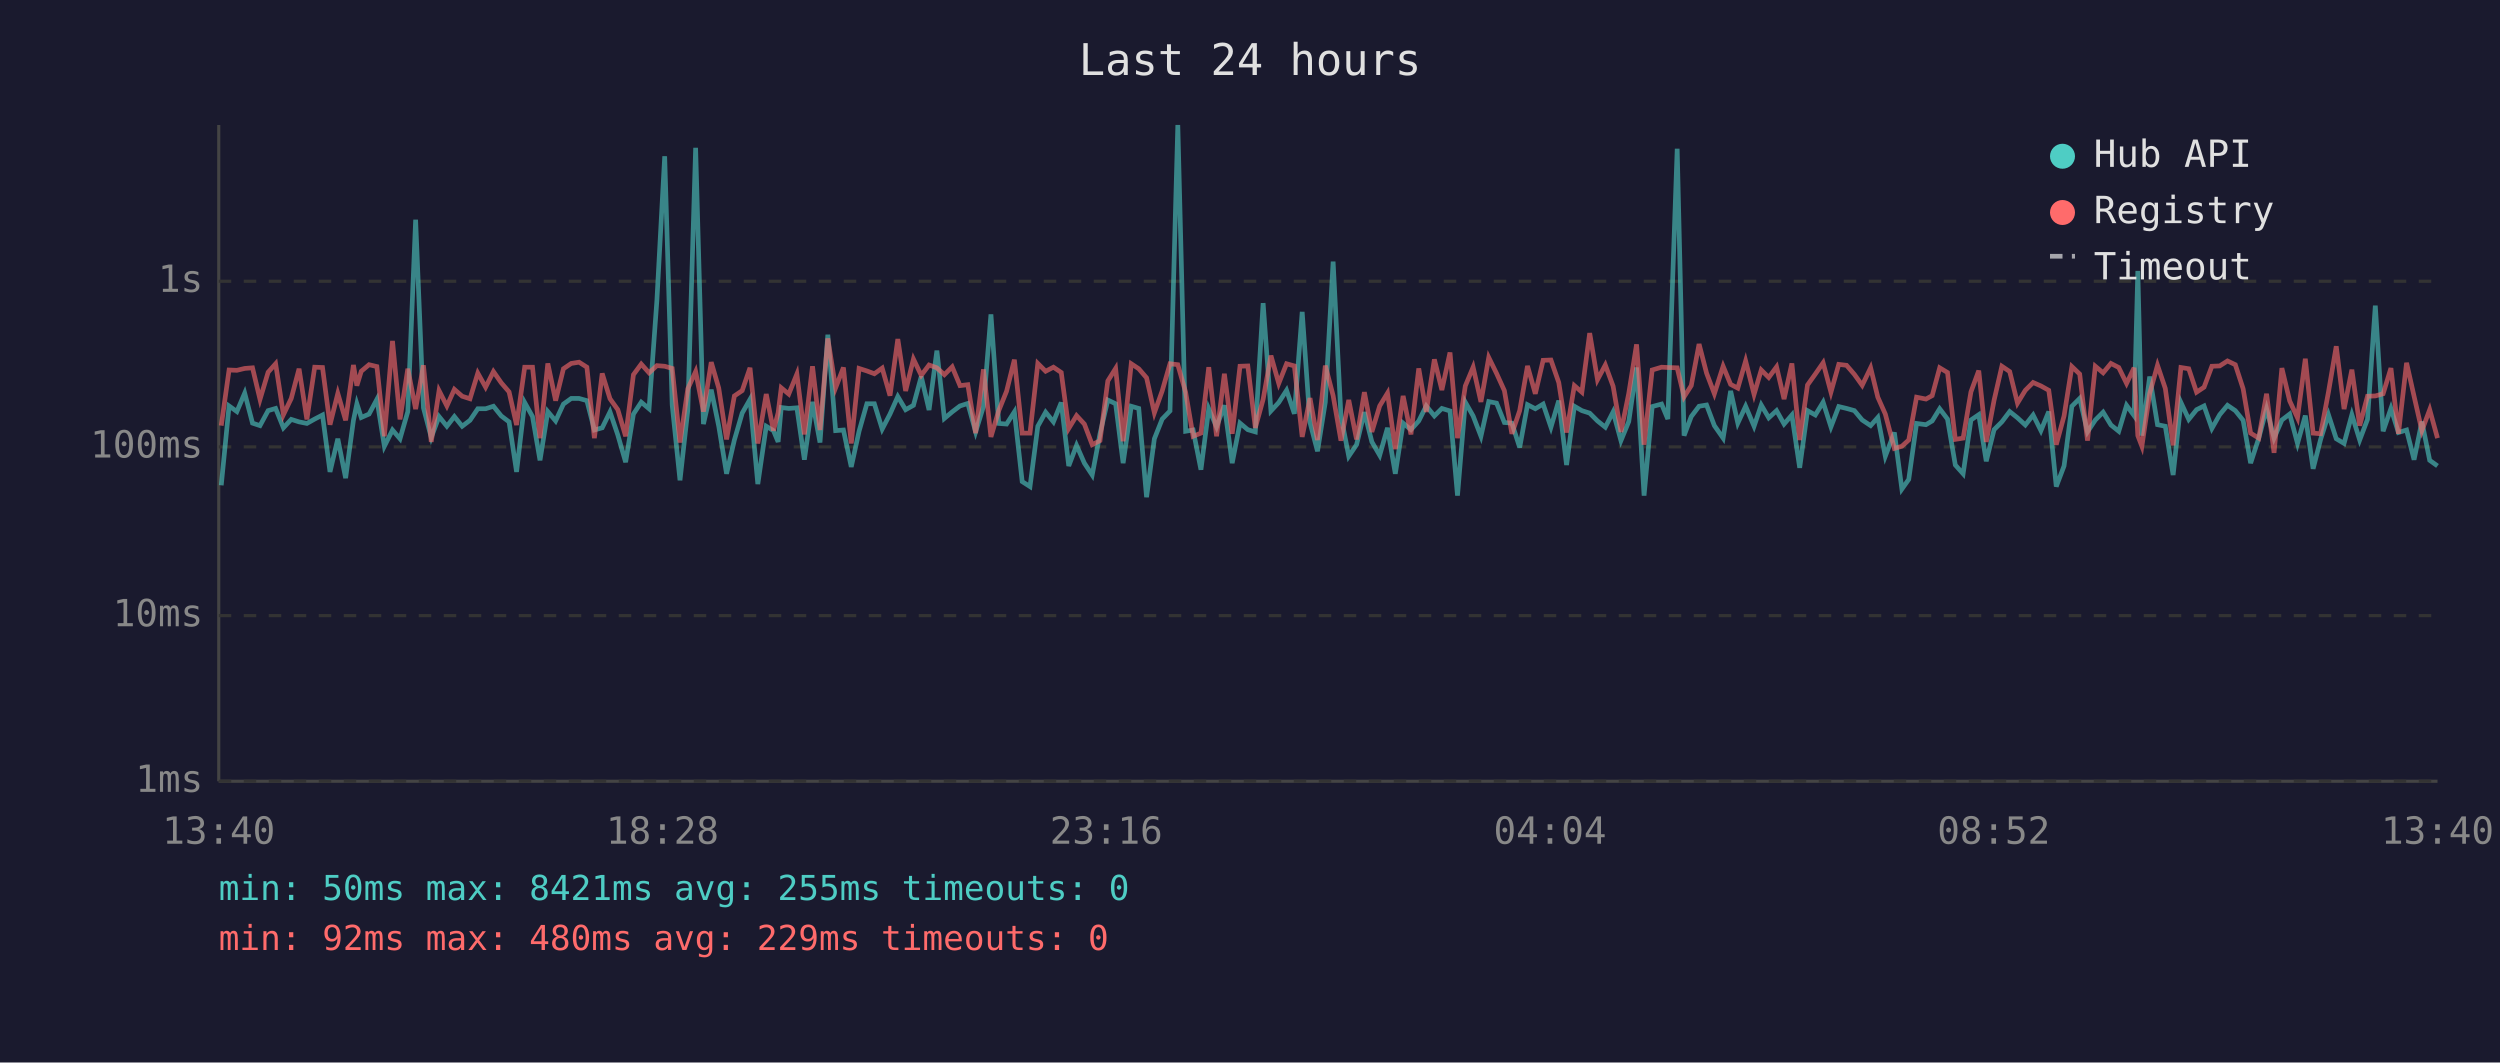
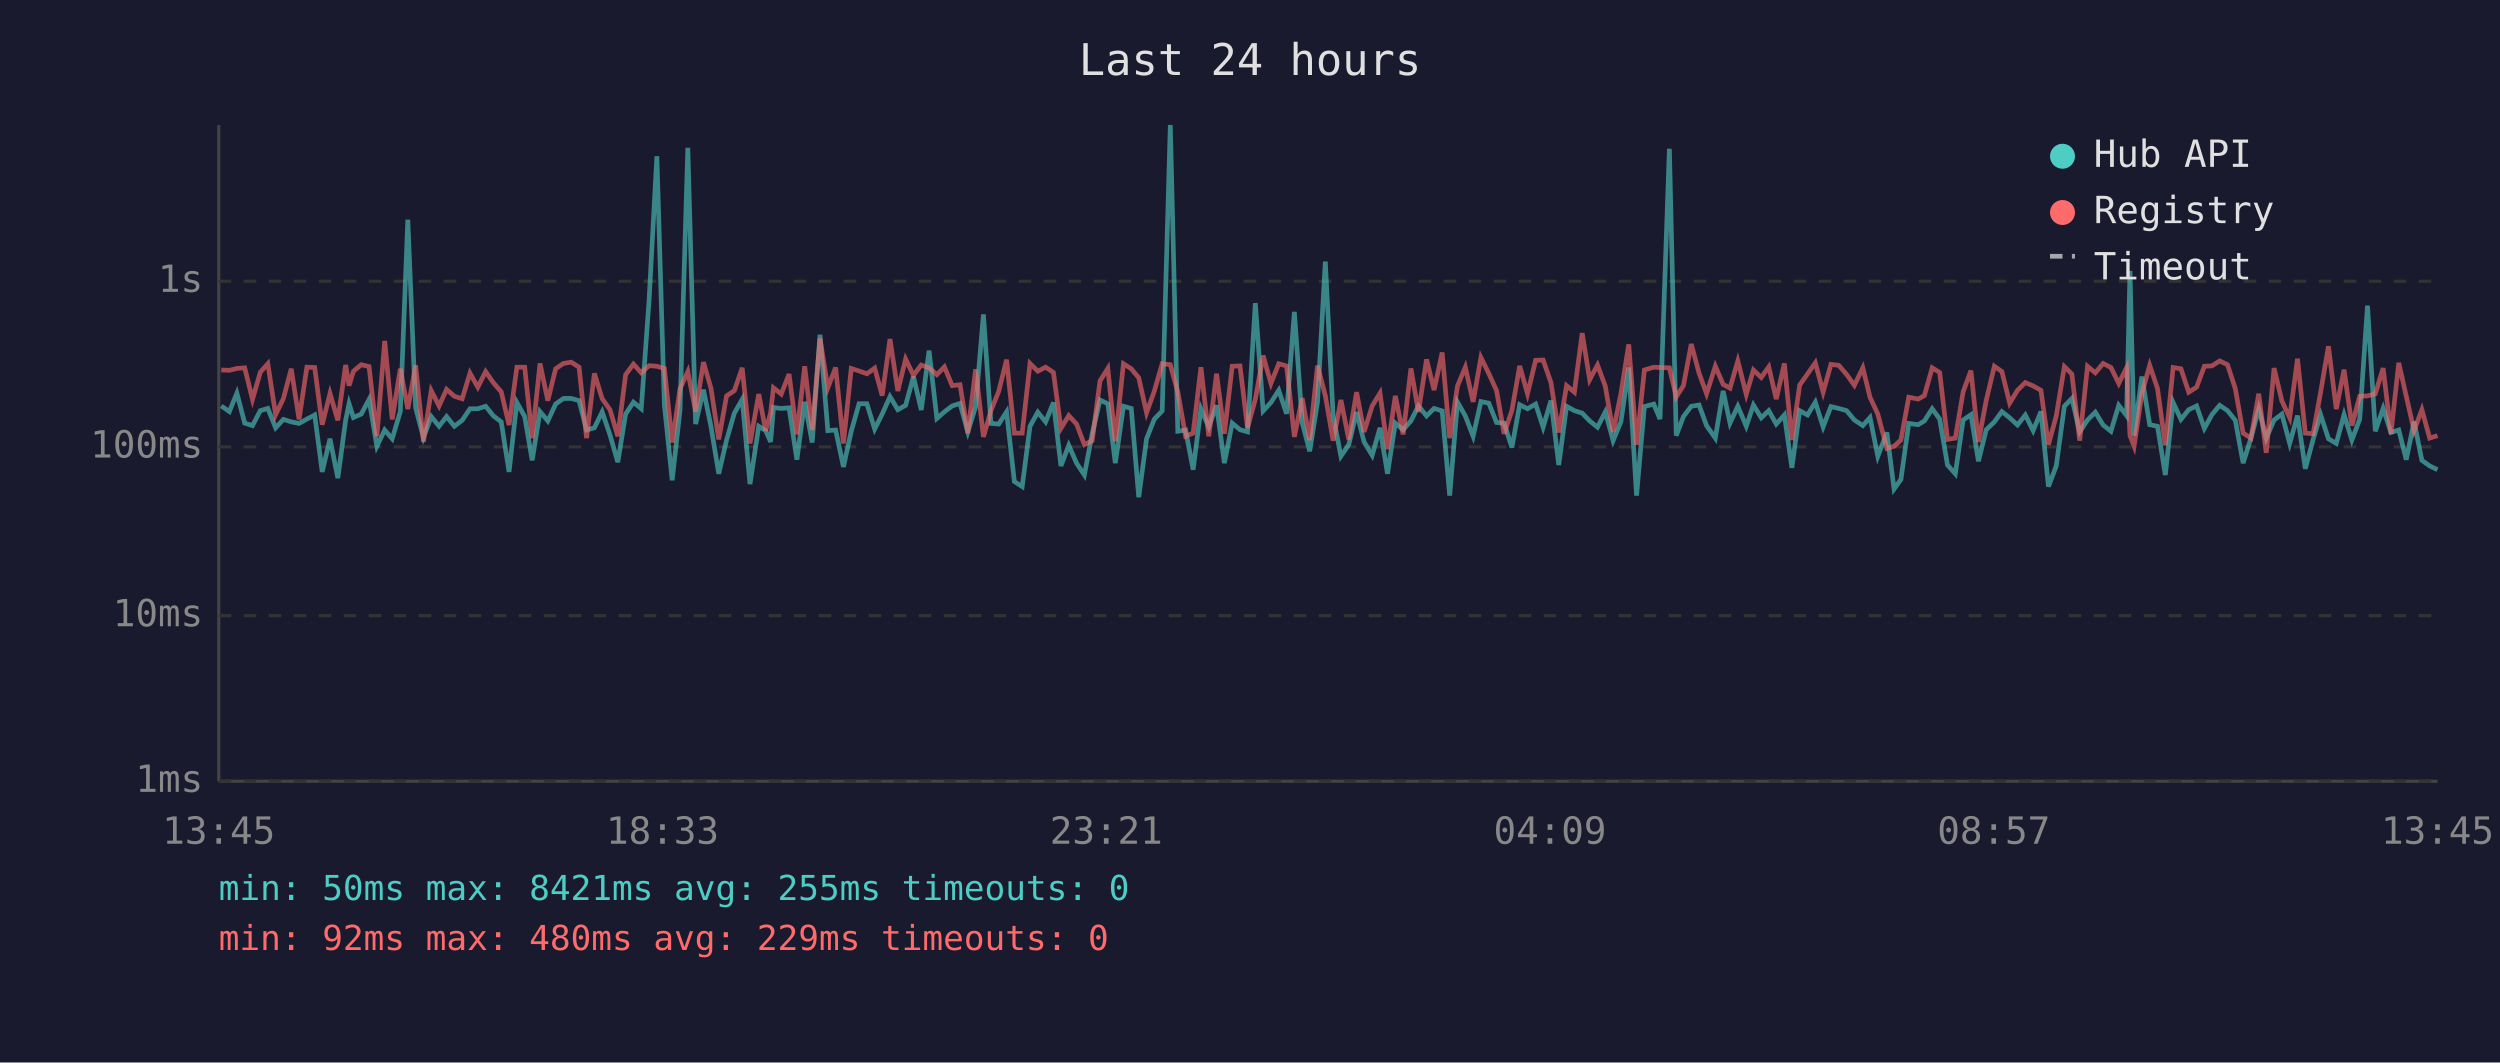
<svg xmlns="http://www.w3.org/2000/svg" viewBox="0 0 800 340" font-family="monospace" font-size="12">
  <rect width="800" height="340" fill="#1a1a2e" />
  <text x="400" y="24" fill="#e0e0e0" font-size="14" text-anchor="middle">Last 24 hours</text>
  <line x1="70" y1="40" x2="70" y2="250" stroke="#444" stroke-width="1" />
  <line x1="70" y1="250" x2="780" y2="250" stroke="#444" stroke-width="1" />
  <line x1="70" y1="250" x2="780" y2="250" stroke="#333" stroke-width="1" stroke-dasharray="4" />
  <text x="65" y="250" fill="#888" text-anchor="end" dominant-baseline="middle">1ms</text>
  <line x1="70" y1="197" x2="780" y2="197" stroke="#333" stroke-width="1" stroke-dasharray="4" />
  <text x="65" y="197" fill="#888" text-anchor="end" dominant-baseline="middle">10ms</text>
  <line x1="70" y1="143" x2="780" y2="143" stroke="#333" stroke-width="1" stroke-dasharray="4" />
  <text x="65" y="143" fill="#888" text-anchor="end" dominant-baseline="middle">100ms</text>
  <line x1="70" y1="90" x2="780" y2="90" stroke="#333" stroke-width="1" stroke-dasharray="4" />
  <text x="65" y="90" fill="#888" text-anchor="end" dominant-baseline="middle">1s</text>
-   <text x="70" y="270" fill="#888" text-anchor="middle">13:40</text>
-   <text x="212" y="270" fill="#888" text-anchor="middle">18:28</text>
-   <text x="354" y="270" fill="#888" text-anchor="middle">23:16</text>
-   <text x="496" y="270" fill="#888" text-anchor="middle">04:04</text>
-   <text x="638" y="270" fill="#888" text-anchor="middle">08:52</text>
-   <text x="780" y="270" fill="#888" text-anchor="middle">13:40</text>
-   <polyline points="70.8,155.3 73.3,129.9 75.8,131.7 78.3,125.8 80.8,135.4 83.2,136.2 85.8,131.4 88.2,130.7 90.7,136.9 93.2,134.2 95.7,135.0 98.2,135.5 100.7,134.1 103.2,132.8 105.6,151.0 108.1,140.4 110.6,153.0 113.1,134.5 114.2,129.2 115.6,133.6 118.1,132.5 120.6,127.8 123.0,142.8 125.6,137.6 128.0,140.4 130.5,131.7 133.0,70.3 135.5,130.5 138.0,140.0 140.5,133.3 143.0,136.4 145.4,133.3 147.9,136.4 150.4,134.5 152.9,130.8 155.4,130.8 157.9,130.0 160.4,133.1 162.9,135.0 165.3,151.0 167.9,128.8 170.4,133.3 172.8,147.3 175.3,131.7 177.8,134.7 180.3,129.3 182.8,127.5 185.3,127.5 187.8,128.2 190.2,137.6 192.7,136.9 195.2,131.8 197.7,139.2 200.2,147.9 202.7,132.5 205.2,128.7 207.7,130.8 210.2,96.2 212.7,50.0 215.1,129.6 217.6,153.7 220.1,131.2 222.6,47.3 225.1,135.7 227.6,124.7 230.0,136.4 232.5,151.6 235.0,140.8 237.5,132.2 240.0,127.8 242.5,154.9 245.2,136.4 247.5,137.8 249.0,141.4 250.0,130.4 252.4,130.7 255.0,130.5 257.4,147.1 260.0,128.6 262.4,141.6 264.9,107.1 267.4,137.8 269.9,137.6 272.4,149.4 274.9,138.0 277.4,129.2 279.8,129.2 282.3,137.3 284.8,132.5 287.3,126.9 289.8,131.1 292.3,129.7 294.8,120.5 297.3,131.2 299.8,112.2 302.2,133.9 304.7,131.8 307.2,129.9 309.7,129.1 312.2,138.2 314.7,130.1 317.1,100.6 319.6,135.5 322.1,135.7 324.6,131.8 327.1,154.1 329.6,155.7 332.1,136.4 334.6,131.9 337.1,135.0 339.6,128.8 342.0,149.1 344.5,142.5 347.0,148.2 349.5,152.0 352.0,138.8 354.5,128.0 357.0,129.2 359.4,148.2 362.0,130.0 364.4,130.7 366.9,159.1 369.4,140.4 371.9,134.1 374.4,131.5 376.9,40.0 379.4,138.0 381.8,137.6 384.3,150.3 386.8,130.8 389.3,136.6 391.8,129.7 394.3,148.2 396.8,135.4 399.3,137.5 401.7,138.2 404.2,97.0 406.7,131.5 409.2,128.8 411.7,124.9 414.2,132.4 416.7,99.8 419.2,135.2 421.6,144.4 424.1,128.7 426.6,83.7 429.1,133.1 431.6,146.0 434.1,142.3 436.6,131.9 439.0,141.4 441.5,145.7 444.0,136.9 446.5,151.6 449.0,135.4 451.5,137.5 454.0,134.7 456.4,129.9 459.0,133.1 461.4,130.7 464.0,131.5 466.4,158.6 468.9,128.7 471.4,133.1 473.9,139.6 476.4,128.5 478.9,129.0 481.4,135.2 483.8,135.4 486.3,143.2 488.8,129.5 491.3,130.8 493.8,129.3 496.3,136.7 498.8,128.2 501.3,148.8 503.8,130.0 506.2,131.4 508.7,132.2 511.2,134.7 513.7,136.7 516.2,131.8 518.7,141.0 521.2,134.9 523.7,117.6 526.1,158.6 528.7,130.1 531.7,129.3 533.7,134.1 536.7,47.6 538.9,139.4 541.2,133.3 543.7,130.0 546.1,129.6 548.6,136.2 551.4,140.2 553.8,125.1 556.1,135.4 558.6,130.0 561.3,136.4 563.6,129.6 566.0,133.7 568.5,131.4 570.9,135.7 573.4,132.8 575.9,149.7 578.4,131.4 580.9,132.8 583.4,128.7 585.9,136.6 588.4,130.1 590.9,130.7 593.4,131.4 595.9,134.4 598.6,136.2 600.9,133.6 603.3,146.0 606.2,138.4 608.6,156.5 610.8,153.4 613.3,135.5 616.3,135.9 618.3,134.7 620.7,130.8 623.2,134.1 625.7,148.8 628.2,151.6 630.7,134.4 633.2,132.7 635.6,147.6 638.1,137.5 640.6,135.0 643.1,131.7 645.6,133.7 648.1,136.0 650.6,132.8 653.1,137.8 655.6,131.7 658.0,155.7 660.5,149.1 663.0,130.0 665.5,127.5 668.0,138.2 670.5,134.4 673.0,131.9 675.5,136.0 678.0,138.0 680.5,129.7 682.9,133.0 684.1,86.7 685.4,139.4 687.9,120.5 690.4,135.9 692.9,136.4 695.4,152.0 697.9,128.8 700.4,134.2 702.9,131.1 705.3,129.9 707.8,137.1 710.3,132.7 712.8,129.7 715.3,131.4 717.8,134.5 720.2,148.2 722.8,140.2 725.3,130.8 727.7,140.2 730.2,134.4 732.7,132.5 735.2,141.9 737.7,133.0 740.2,150.0 742.6,140.6 745.1,132.7 747.6,140.4 750.1,141.9 752.6,132.7 755.1,140.8 757.6,134.2 760.1,97.8 762.6,138.0 765.1,130.7 767.5,138.4 770.1,137.6 772.5,147.1 775.0,134.9 777.5,147.3 780.0,149.1" fill="none" stroke="#4ecdc4" stroke-width="1.5" opacity="0.6" />
-   <polyline points="70.8,136.2 73.3,118.4 75.8,118.5 78.3,117.9 80.8,117.7 83.2,127.8 85.8,119.1 88.2,116.4 90.7,132.7 93.2,127.5 95.7,118.0 98.2,134.2 100.7,117.5 103.2,117.6 105.6,135.9 108.1,125.9 110.6,134.5 113.1,116.8 114.2,123.4 115.6,118.8 118.1,116.7 120.6,117.3 123.0,139.6 125.6,109.1 128.0,134.2 130.5,118.0 133.0,130.9 135.5,116.9 138.0,141.4 140.5,125.0 143.0,129.9 145.4,124.6 147.9,126.8 150.4,127.6 152.9,119.4 155.4,123.9 157.9,118.9 160.4,122.5 162.9,125.4 165.3,136.0 167.9,117.5 170.4,117.5 172.8,140.2 175.3,116.3 177.8,128.2 180.3,118.0 182.8,116.3 185.3,115.9 187.8,117.5 190.2,140.2 192.7,119.5 195.2,127.6 197.7,131.1 200.2,139.6 202.7,119.9 205.2,116.5 207.7,119.3 210.2,117.0 212.7,117.2 215.1,117.9 217.6,141.6 220.1,124.4 222.6,118.9 225.1,131.7 227.6,115.9 230.0,124.2 232.5,140.6 235.0,126.7 237.5,125.0 240.0,117.7 242.5,141.9 245.2,126.1 247.5,137.8 249.0,132.1 250.0,124.1 252.4,126.1 255.0,119.7 257.4,139.0 260.0,117.2 262.4,137.6 264.9,108.3 267.4,124.1 269.9,117.6 272.4,141.9 274.9,117.9 277.4,118.7 279.8,119.6 282.3,117.8 284.8,126.6 287.3,108.5 289.8,125.1 292.3,114.9 294.8,120.1 297.3,116.8 299.8,117.7 302.2,119.9 304.7,117.4 307.2,123.4 309.7,123.1 312.2,138.6 314.7,118.2 317.1,139.8 319.6,131.4 322.1,125.2 324.6,115.1 327.1,138.6 329.6,138.6 332.1,116.3 334.6,118.8 337.1,117.5 339.6,119.2 342.0,137.1 344.5,133.0 347.0,135.7 349.5,142.3 352.0,141.0 354.5,121.9 357.0,117.9 359.4,141.2 362.0,116.4 364.4,118.0 366.9,120.9 369.4,132.1 371.9,125.1 374.4,116.4 376.9,116.7 379.4,125.5 381.8,139.6 384.3,138.6 386.8,117.5 389.3,139.6 391.8,119.6 394.3,138.8 396.8,117.2 399.3,117.1 401.7,136.9 404.2,127.8 406.7,113.8 409.2,122.7 411.7,116.4 414.2,117.1 416.7,139.8 419.2,127.4 421.6,140.8 424.1,117.0 426.6,126.6 429.1,141.0 431.6,128.0 434.1,140.6 436.6,125.5 439.0,138.2 441.5,129.9 444.0,125.8 446.5,143.7 449.0,126.7 451.5,139.0 454.0,117.9 456.4,131.8 459.0,115.0 461.4,124.8 464.0,112.8 466.4,140.2 468.9,123.5 471.4,117.5 473.9,128.6 476.4,114.4 478.9,119.5 481.4,125.0 483.8,138.8 486.3,131.4 488.8,117.1 491.3,126.0 493.8,115.3 496.3,115.2 498.8,122.4 501.3,138.4 503.8,123.4 506.2,125.5 508.7,106.6 511.2,121.5 513.7,116.8 516.2,123.6 518.7,138.2 521.2,125.9 523.7,110.2 526.1,142.3 528.7,118.4 531.7,117.5 533.7,117.6 536.7,117.7 538.9,127.0 541.2,123.4 543.7,110.1 546.1,119.4 548.6,126.0 551.4,117.2 553.8,123.0 556.1,124.2 558.6,115.5 561.3,126.2 563.6,118.4 566.0,120.8 568.5,117.4 570.9,127.7 573.4,116.3 575.9,140.8 578.4,123.2 580.9,119.7 583.4,116.1 585.9,125.5 588.4,116.6 590.9,116.9 593.4,119.8 595.9,123.3 598.6,117.7 600.9,127.1 603.3,132.5 606.2,143.5 608.6,142.8 610.8,140.8 613.3,127.1 616.3,127.7 618.3,126.6 620.7,117.7 623.2,119.2 625.7,140.6 628.2,140.2 630.7,125.4 633.2,118.6 635.6,141.4 638.1,128.1 640.6,117.2 643.1,118.9 645.6,129.0 648.1,124.9 650.6,122.4 653.1,123.5 655.6,124.9 658.0,142.3 660.5,133.1 663.0,117.3 665.5,119.7 668.0,141.0 670.5,117.2 673.0,119.3 675.5,116.3 678.0,117.6 680.5,122.7 682.9,117.7 684.1,139.4 685.4,142.8 687.9,125.9 690.4,116.9 692.9,124.3 695.4,142.5 697.9,117.6 700.4,118.0 702.9,125.5 705.3,123.9 707.8,117.2 710.3,117.1 712.8,115.5 715.3,116.7 717.8,124.4 720.2,138.6 722.8,140.2 725.3,126.0 727.7,144.9 730.2,117.8 732.7,128.3 735.2,133.7 737.7,114.8 740.2,138.6 742.6,138.8 745.1,125.5 747.6,110.8 750.1,130.9 752.6,118.3 755.1,136.2 757.6,126.8 760.1,126.7 762.6,126.0 765.1,117.8 767.5,138.8 770.1,116.1 772.5,126.8 775.0,137.8 777.5,131.1 780.0,140.2" fill="none" stroke="#ff6b6b" stroke-width="1.5" opacity="0.6" />
+   <text x="70" y="270" fill="#888" text-anchor="middle">13:45</text>
+   <text x="212" y="270" fill="#888" text-anchor="middle">18:33</text>
+   <text x="354" y="270" fill="#888" text-anchor="middle">23:21</text>
+   <text x="496" y="270" fill="#888" text-anchor="middle">04:09</text>
+   <text x="638" y="270" fill="#888" text-anchor="middle">08:57</text>
+   <text x="780" y="270" fill="#888" text-anchor="middle">13:45</text>
+   <polyline points="70.8,129.9 73.4,131.7 75.8,125.8 78.3,135.4 80.8,136.2 83.3,131.4 85.7,130.7 88.2,136.9 90.7,134.2 93.2,135.0 95.7,135.5 98.2,134.1 100.7,132.8 103.1,151.0 105.6,140.4 108.1,153.0 110.6,134.5 111.7,129.2 113.1,133.6 115.6,132.5 118.1,127.8 120.6,142.8 123.1,137.6 125.5,140.4 128.1,131.7 130.5,70.3 133.0,130.5 135.5,140.0 138.0,133.3 140.5,136.4 142.9,133.3 145.4,136.4 147.9,134.5 150.4,130.8 152.9,130.8 155.4,130.0 157.9,133.1 160.4,135.0 162.9,151.0 165.4,128.8 167.9,133.3 170.3,147.3 172.8,131.7 175.3,134.7 177.8,129.3 180.3,127.5 182.8,127.5 185.3,128.2 187.7,137.6 190.2,136.9 192.7,131.8 195.2,139.2 197.7,147.9 200.2,132.5 202.7,128.7 205.2,130.8 207.7,96.2 210.2,50.0 212.6,129.6 215.1,153.7 217.6,131.2 220.1,47.3 222.6,135.7 225.1,124.7 227.5,136.4 230.0,151.6 232.5,140.8 235.0,132.2 237.5,127.8 240.0,154.9 242.8,136.4 245.0,137.8 246.6,141.4 247.5,130.4 250.0,130.7 252.5,130.5 255.0,147.1 257.5,128.6 259.9,141.6 262.4,107.1 264.9,137.8 267.4,137.6 269.9,149.4 272.4,138.0 274.9,129.2 277.4,129.2 279.9,137.3 282.3,132.5 284.8,126.9 287.3,131.1 289.8,129.7 292.3,120.5 294.8,131.2 297.3,112.2 299.8,133.9 302.2,131.8 304.7,129.9 307.2,129.1 309.7,138.2 312.2,130.1 314.7,100.6 317.1,135.5 319.6,135.7 322.1,131.8 324.6,154.1 327.1,155.7 329.6,136.4 332.1,131.9 334.6,135.0 337.1,128.8 339.5,149.1 342.0,142.5 344.5,148.2 347.0,152.0 349.5,138.8 352.0,128.0 354.5,129.2 356.9,148.2 359.5,130.0 362.0,130.7 364.4,159.1 366.9,140.4 369.4,134.1 371.9,131.5 374.5,40.0 376.9,138.0 379.4,137.6 381.8,150.3 384.3,130.8 386.8,136.6 389.3,129.7 391.8,148.2 394.3,135.4 396.8,137.5 399.2,138.2 401.7,97.0 404.2,131.5 406.7,128.8 409.2,124.9 411.7,132.4 414.2,99.8 416.7,135.2 419.1,144.4 421.6,128.7 424.1,83.7 426.6,133.1 429.1,146.0 431.6,142.3 434.1,131.9 436.5,141.4 439.1,145.7 441.6,136.9 444.0,151.6 446.5,135.4 449.0,137.5 451.5,134.7 453.9,129.9 456.5,133.1 458.9,130.7 461.5,131.5 463.9,158.6 466.4,128.7 468.9,133.1 471.4,139.6 473.9,128.5 476.4,129.0 478.9,135.2 481.3,135.4 483.8,143.2 486.3,129.5 488.8,130.8 491.4,129.3 493.8,136.7 496.3,128.2 498.8,148.8 501.3,130.0 503.8,131.4 506.3,132.2 508.7,134.7 511.2,136.7 513.7,131.8 516.2,141.0 518.7,134.9 521.2,117.6 523.7,158.6 526.2,130.1 529.2,129.3 531.2,134.1 534.2,47.6 536.4,139.4 538.7,133.3 541.2,130.0 543.7,129.6 546.1,136.2 548.9,140.2 551.4,125.1 553.6,135.4 556.1,130.0 558.8,136.4 561.1,129.6 563.6,133.7 566.0,131.4 568.4,135.7 571.0,132.8 573.4,149.7 575.9,131.4 578.4,132.8 580.9,128.7 583.4,136.6 585.9,130.1 588.4,130.7 590.9,131.4 593.4,134.4 596.1,136.2 598.4,133.6 600.9,146.0 603.8,138.4 606.1,156.5 608.3,153.4 610.8,135.5 613.8,135.9 615.8,134.7 618.3,130.8 620.7,134.1 623.2,148.8 625.7,151.6 628.2,134.4 630.7,132.7 633.1,147.6 635.6,137.5 638.2,135.0 640.6,131.7 643.1,133.7 645.6,136.0 648.1,132.8 650.6,137.8 653.1,131.7 655.5,155.7 658.0,149.1 660.6,130.0 663.0,127.5 665.5,138.2 668.0,134.4 670.5,131.9 673.0,136.0 675.5,138.0 678.0,129.7 680.5,133.0 681.6,86.7 682.9,139.4 685.4,120.5 687.9,135.9 690.4,136.4 692.9,152.0 695.4,128.8 697.9,134.2 700.4,131.1 702.9,129.9 705.4,137.1 707.8,132.7 710.3,129.7 712.8,131.4 715.3,134.5 717.8,148.2 720.3,140.2 722.8,130.8 725.2,140.2 727.7,134.4 730.2,132.5 732.7,141.9 735.2,133.0 737.7,150.0 740.2,140.6 742.6,132.7 745.1,140.4 747.6,141.9 750.1,132.7 752.6,140.8 755.1,134.2 757.6,97.8 760.1,138.0 762.6,130.7 765.1,138.4 767.6,137.6 770.0,147.1 772.5,134.9 775.0,147.3 777.5,149.1 780.0,150.3" fill="none" stroke="#4ecdc4" stroke-width="1.5" opacity="0.6" />
+   <polyline points="70.8,118.4 73.4,118.5 75.8,117.9 78.3,117.7 80.8,127.8 83.3,119.1 85.7,116.4 88.2,132.7 90.7,127.5 93.2,118.0 95.7,134.2 98.2,117.5 100.7,117.6 103.1,135.9 105.6,125.9 108.1,134.5 110.6,116.8 111.7,123.4 113.1,118.8 115.6,116.7 118.1,117.3 120.6,139.6 123.1,109.1 125.5,134.2 128.1,118.0 130.5,130.9 133.0,116.9 135.5,141.4 138.0,125.0 140.5,129.9 142.9,124.6 145.4,126.8 147.9,127.6 150.4,119.4 152.9,123.9 155.4,118.9 157.9,122.5 160.4,125.4 162.9,136.0 165.4,117.5 167.9,117.5 170.3,140.2 172.8,116.3 175.3,128.2 177.8,118.0 180.3,116.3 182.8,115.9 185.3,117.5 187.7,140.2 190.2,119.5 192.7,127.6 195.2,131.1 197.7,139.6 200.2,119.9 202.7,116.5 205.2,119.3 207.7,117.0 210.2,117.2 212.6,117.9 215.1,141.6 217.6,124.4 220.1,118.9 222.6,131.7 225.1,115.9 227.5,124.2 230.0,140.6 232.5,126.7 235.0,125.0 237.5,117.7 240.0,141.9 242.8,126.1 245.0,137.8 246.6,132.1 247.5,124.1 250.0,126.1 252.5,119.7 255.0,139.0 257.5,117.2 259.9,137.6 262.4,108.3 264.9,124.1 267.4,117.6 269.9,141.9 272.4,117.9 274.9,118.7 277.4,119.6 279.9,117.8 282.3,126.6 284.8,108.5 287.3,125.1 289.8,114.9 292.3,120.1 294.8,116.8 297.3,117.7 299.8,119.9 302.2,117.4 304.7,123.4 307.2,123.1 309.7,138.6 312.2,118.2 314.7,139.8 317.1,131.4 319.6,125.2 322.1,115.1 324.6,138.6 327.1,138.6 329.6,116.3 332.1,118.8 334.6,117.5 337.1,119.2 339.5,137.1 342.0,133.0 344.5,135.7 347.0,142.3 349.5,141.0 352.0,121.9 354.5,117.9 356.9,141.2 359.5,116.4 362.0,118.0 364.4,120.9 366.9,132.1 369.4,125.1 371.9,116.4 374.5,116.7 376.9,125.5 379.4,139.6 381.8,138.6 384.3,117.5 386.8,139.6 389.3,119.6 391.8,138.8 394.3,117.2 396.8,117.1 399.2,136.9 401.7,127.8 404.2,113.8 406.7,122.7 409.2,116.4 411.7,117.1 414.2,139.8 416.7,127.4 419.1,140.8 421.6,117.0 424.1,126.6 426.6,141.0 429.1,128.0 431.6,140.6 434.1,125.5 436.5,138.2 439.1,129.9 441.6,125.8 444.0,143.7 446.5,126.7 449.0,139.0 451.5,117.9 453.9,131.8 456.5,115.0 458.9,124.8 461.5,112.8 463.9,140.2 466.4,123.5 468.9,117.5 471.4,128.6 473.9,114.4 476.4,119.5 478.9,125.0 481.3,138.8 483.8,131.4 486.3,117.1 488.8,126.0 491.4,115.3 493.8,115.2 496.3,122.4 498.8,138.4 501.3,123.4 503.8,125.5 506.3,106.6 508.7,121.5 511.2,116.8 513.7,123.6 516.2,138.2 518.7,125.9 521.2,110.2 523.7,142.3 526.2,118.4 529.2,117.5 531.2,117.6 534.2,117.7 536.4,127.0 538.7,123.4 541.2,110.1 543.7,119.4 546.1,126.0 548.9,117.2 551.4,123.0 553.6,124.2 556.1,115.5 558.8,126.2 561.1,118.4 563.6,120.8 566.0,117.4 568.4,127.7 571.0,116.3 573.4,140.8 575.9,123.2 578.4,119.7 580.9,116.1 583.4,125.5 585.9,116.6 588.4,116.9 590.9,119.8 593.4,123.3 596.1,117.7 598.4,127.1 600.9,132.5 603.8,143.5 606.1,142.8 608.3,140.8 610.8,127.1 613.8,127.7 615.8,126.6 618.3,117.7 620.7,119.2 623.2,140.6 625.7,140.2 628.2,125.4 630.7,118.6 633.1,141.4 635.6,128.1 638.2,117.2 640.6,118.9 643.1,129.0 645.6,124.9 648.1,122.4 650.6,123.5 653.1,124.9 655.5,142.3 658.0,133.1 660.6,117.3 663.0,119.7 665.5,141.0 668.0,117.2 670.5,119.3 673.0,116.3 675.5,117.6 678.0,122.7 680.5,117.7 681.6,139.4 682.9,142.8 685.4,125.9 687.9,116.9 690.4,124.3 692.9,142.5 695.4,117.6 697.9,118.0 700.4,125.5 702.9,123.9 705.4,117.2 707.8,117.1 710.3,115.5 712.8,116.7 715.3,124.4 717.8,138.6 720.3,140.2 722.8,126.0 725.2,144.9 727.7,117.8 730.2,128.3 732.7,133.7 735.2,114.8 737.7,138.6 740.2,138.8 742.6,125.5 745.1,110.8 747.6,130.9 750.1,118.3 752.6,136.2 755.1,126.8 757.6,126.7 760.1,126.0 762.6,117.8 765.1,138.8 767.6,116.1 770.0,126.8 772.5,137.8 775.0,131.1 777.5,140.2 780.0,139.4" fill="none" stroke="#ff6b6b" stroke-width="1.5" opacity="0.6" />
  <circle cx="660" cy="50" r="4" fill="#4ecdc4" />
  <text x="670" y="50" fill="#e0e0e0" dominant-baseline="middle">Hub API</text>
  <circle cx="660" cy="68" r="4" fill="#ff6b6b" />
  <text x="670" y="68" fill="#e0e0e0" dominant-baseline="middle">Registry</text>
  <line x1="656" y1="82" x2="664" y2="82" stroke="#e0e0e0" stroke-width="1.5" stroke-dasharray="4,3" opacity="0.7" />
  <text x="670" y="86" fill="#e0e0e0" dominant-baseline="middle">Timeout</text>
  <text x="70" y="288" fill="#4ecdc4" font-size="11">min: 50ms  max: 8421ms  avg: 255ms  timeouts: 0</text>
  <text x="70" y="304" fill="#ff6b6b" font-size="11">min: 92ms  max: 480ms  avg: 229ms  timeouts: 0</text>
</svg>
